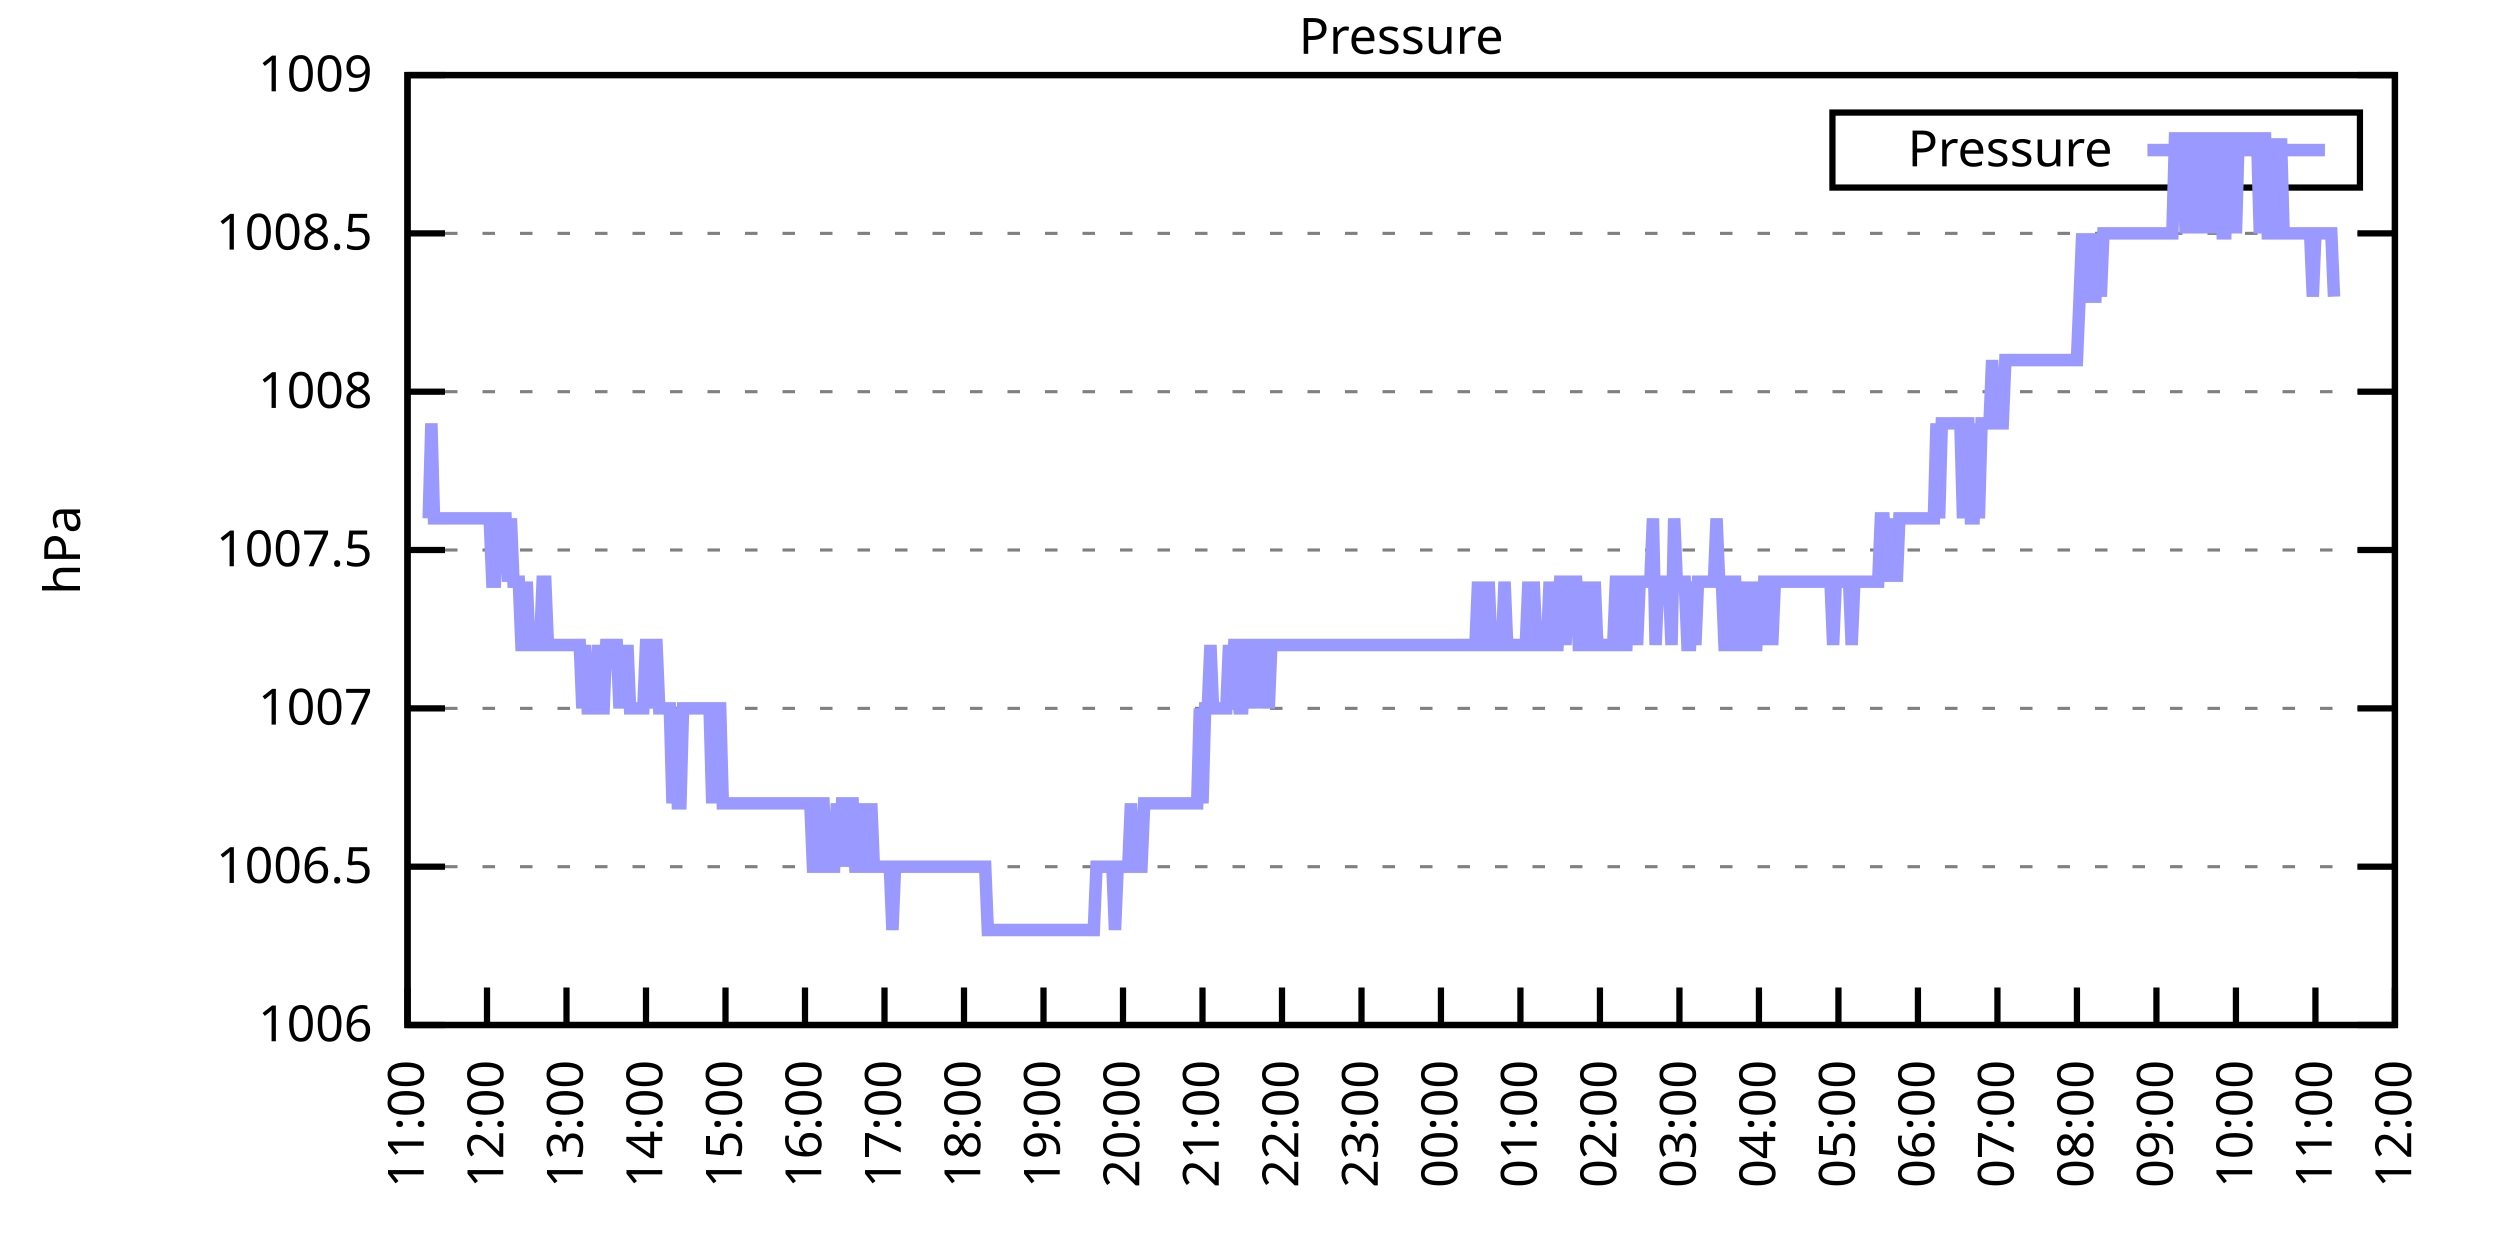
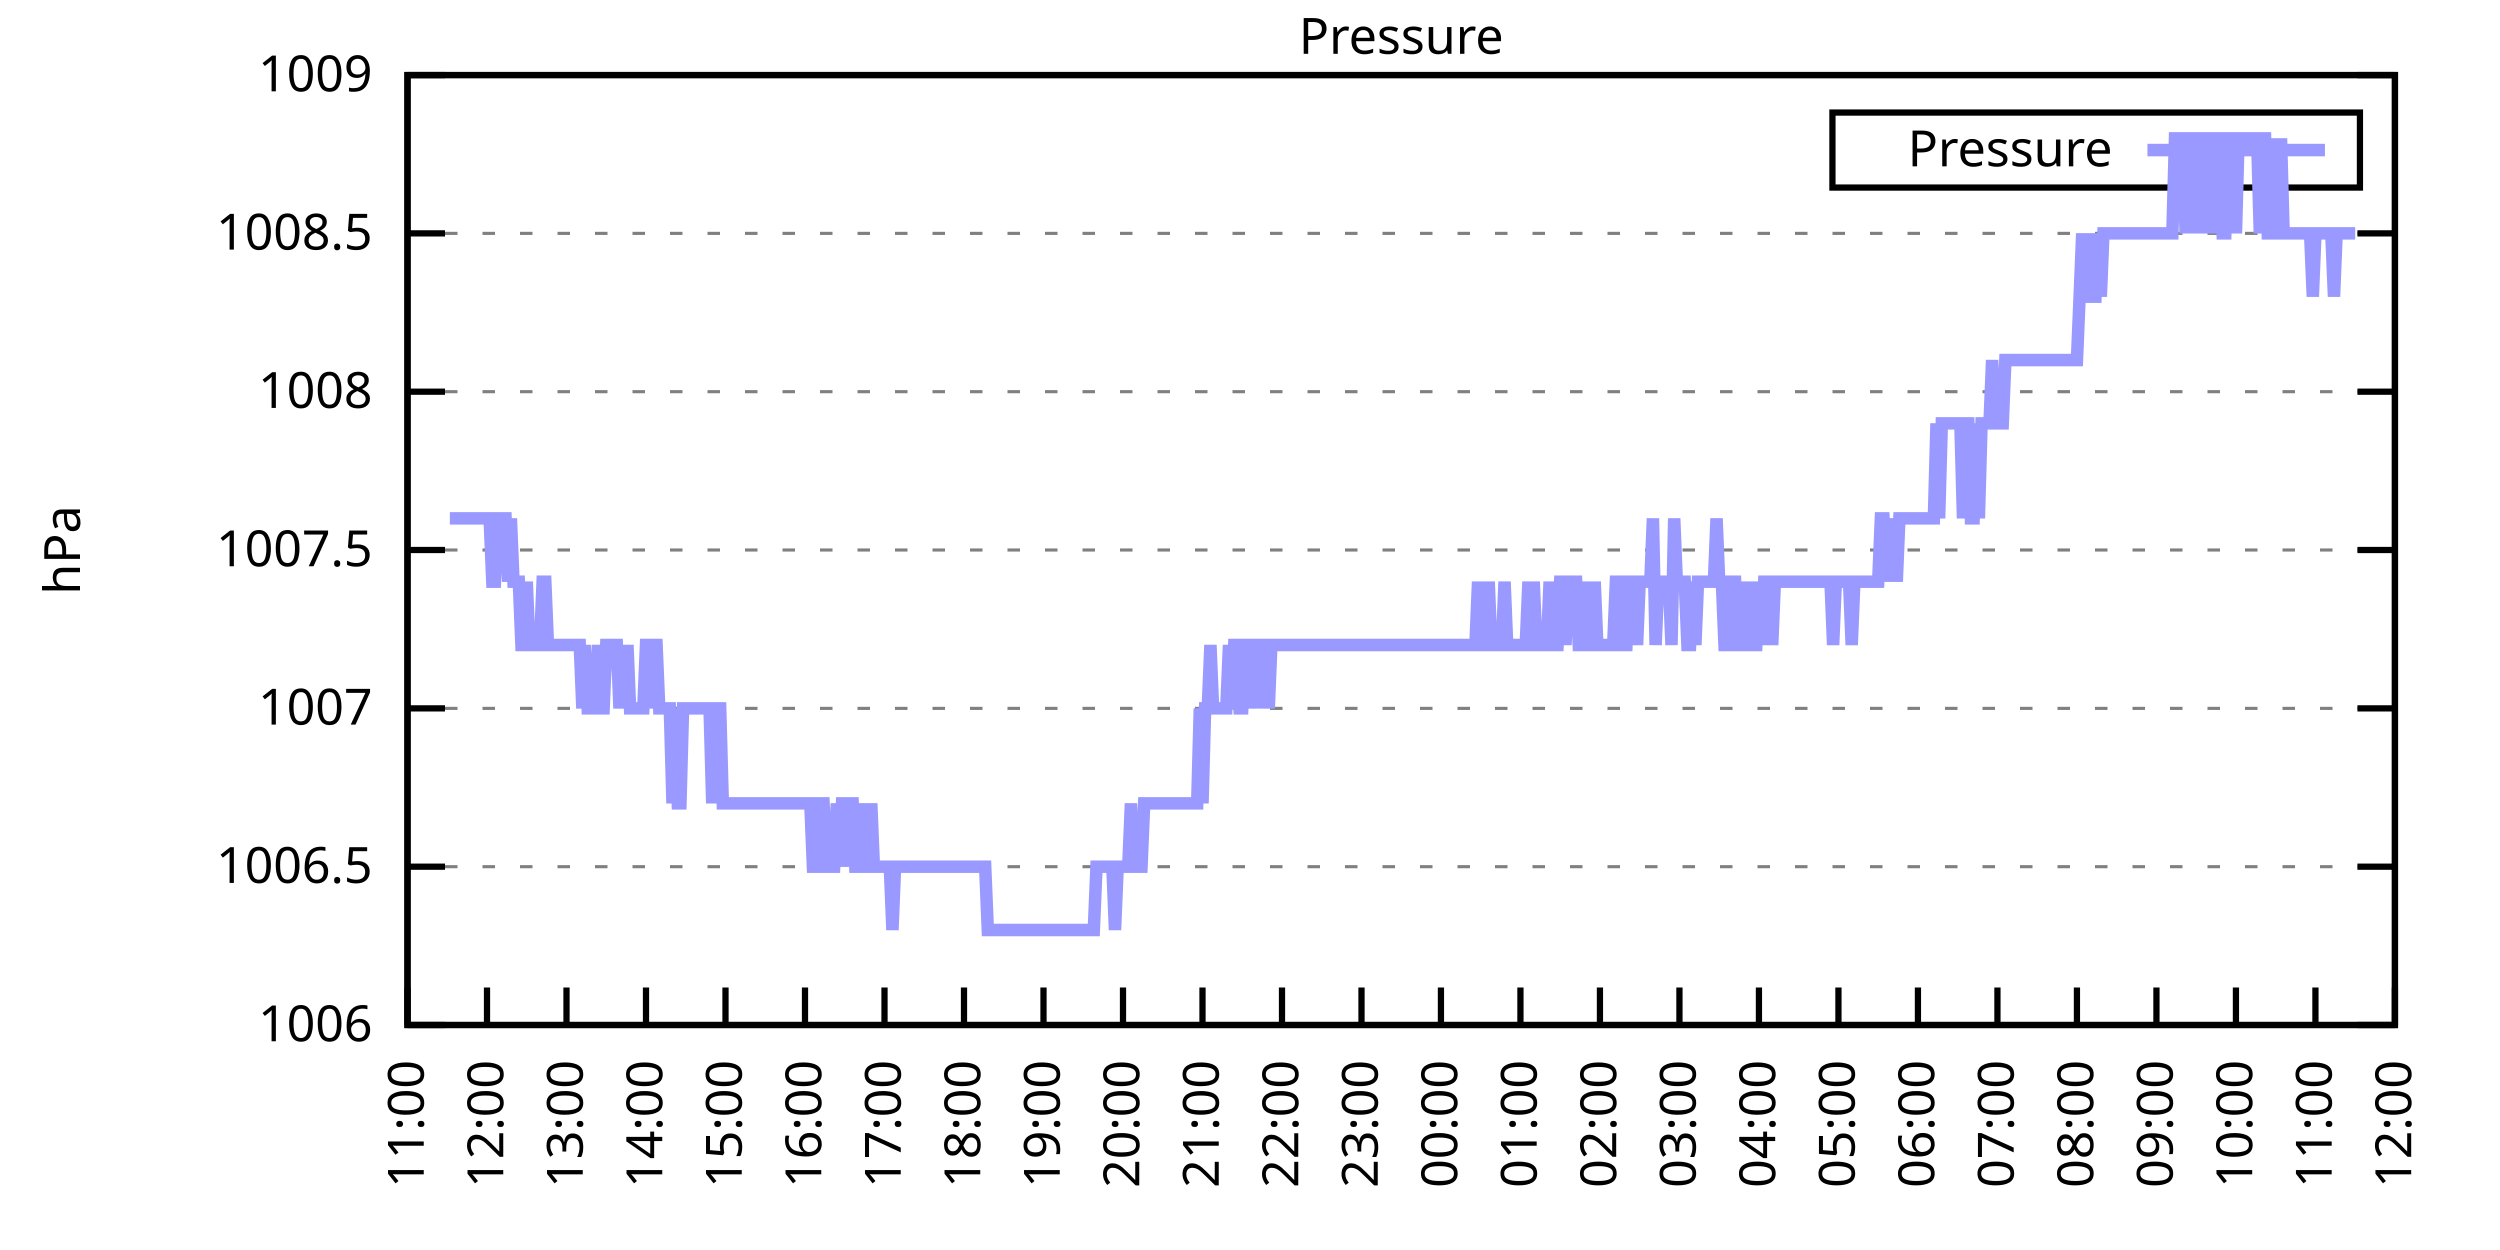
<svg xmlns="http://www.w3.org/2000/svg" xmlns:xlink="http://www.w3.org/1999/xlink" width="400" height="200" viewBox="0 0 400 200">
  <g id="gnuplot_canvas">
    <rect x="0" y="0" width="400" height="200" fill="none" />
    <defs>
      <circle id="gpDot" r="0.5" stroke-width="0.5" stroke="currentColor" />
      <path id="gpPt0" stroke-width="0.333" stroke="currentColor" d="M-1,0 h2 M0,-1 v2" />
      <path id="gpPt1" stroke-width="0.333" stroke="currentColor" d="M-1,-1 L1,1 M1,-1 L-1,1" />
      <path id="gpPt2" stroke-width="0.333" stroke="currentColor" d="M-1,0 L1,0 M0,-1 L0,1 M-1,-1 L1,1 M-1,1 L1,-1" />
      <rect id="gpPt3" stroke-width="0.333" stroke="currentColor" x="-1" y="-1" width="2" height="2" />
      <rect id="gpPt4" stroke-width="0.333" stroke="currentColor" fill="currentColor" x="-1" y="-1" width="2" height="2" />
      <circle id="gpPt5" stroke-width="0.333" stroke="currentColor" cx="0" cy="0" r="1" />
      <use xlink:href="#gpPt5" id="gpPt6" fill="currentColor" stroke="none" />
      <path id="gpPt7" stroke-width="0.333" stroke="currentColor" d="M0,-1.33 L-1.33,0.67 L1.33,0.67 z" />
      <use xlink:href="#gpPt7" id="gpPt8" fill="currentColor" stroke="none" />
      <use xlink:href="#gpPt7" id="gpPt9" stroke="currentColor" transform="rotate(180)" />
      <use xlink:href="#gpPt9" id="gpPt10" fill="currentColor" stroke="none" />
      <use xlink:href="#gpPt3" id="gpPt11" stroke="currentColor" transform="rotate(45)" />
      <use xlink:href="#gpPt11" id="gpPt12" fill="currentColor" stroke="none" />
      <path id="gpPt13" stroke-width="0.333" stroke="currentColor" d="M0,1.330 L1.265,0.411 L0.782,-1.067 L-0.782,-1.076 L-1.265,0.411 z" />
      <use xlink:href="#gpPt13" id="gpPt14" fill="currentColor" stroke="none" />
      <filter id="textbox" filterUnits="objectBoundingBox" x="0" y="0" height="1" width="1">
        <feFlood flood-color="white" flood-opacity="1" result="bgnd" />
        <feComposite in="SourceGraphic" in2="bgnd" operator="atop" />
      </filter>
      <filter id="greybox" filterUnits="objectBoundingBox" x="0" y="0" height="1" width="1">
        <feFlood flood-color="lightgrey" flood-opacity="1" result="grey" />
        <feComposite in="SourceGraphic" in2="grey" operator="atop" />
      </filter>
    </defs>
    <g fill="none" color="white" stroke="currentColor" stroke-width="1.00" stroke-linecap="butt" stroke-linejoin="miter">
</g>
    <g fill="none" color="black" stroke="currentColor" stroke-width="1.00" stroke-linecap="butt" stroke-linejoin="miter">
      <g stroke="none" shape-rendering="crispEdges">
        <polygon fill="rgb(255, 255, 255)" points="65.20,164.00 383.18,164.00 383.18,12.02 65.20,12.02 " />
      </g>
    </g>
    <g fill="none" color="black" stroke="currentColor" stroke-width="1.00" stroke-linecap="butt" stroke-linejoin="miter">
</g>
    <g fill="none" color="black" stroke="black" stroke-width="0.50" stroke-linecap="butt" stroke-linejoin="miter">
</g>
    <g fill="none" color="gray" stroke="currentColor" stroke-width="0.50" stroke-linecap="butt" stroke-linejoin="miter">
      <path stroke="gray" stroke-dasharray="2,4" class="gridline" d="M65.20,164.00 L383.19,164.00  " />
    </g>
    <g fill="none" color="gray" stroke="gray" stroke-width="1.00" stroke-linecap="butt" stroke-linejoin="miter">
</g>
    <g fill="none" color="black" stroke="currentColor" stroke-width="1.00" stroke-linecap="butt" stroke-linejoin="miter">
      <path stroke="black" d="M65.20,164.00 L71.20,164.00 M383.19,164.00 L377.19,164.00  " />
      <g transform="translate(59.60,166.60)" stroke="none" fill="black" font-family="Sans" font-size="8.00" text-anchor="end">
        <text>
          <tspan font-family="Sans"> 1006</tspan>
        </text>
      </g>
    </g>
    <g fill="none" color="black" stroke="currentColor" stroke-width="1.00" stroke-linecap="butt" stroke-linejoin="miter">
</g>
    <g fill="none" color="black" stroke="black" stroke-width="0.50" stroke-linecap="butt" stroke-linejoin="miter">
</g>
    <g fill="none" color="gray" stroke="currentColor" stroke-width="0.50" stroke-linecap="butt" stroke-linejoin="miter">
      <path stroke="gray" stroke-dasharray="2,4" class="gridline" d="M65.20,138.67 L383.19,138.67  " />
    </g>
    <g fill="none" color="gray" stroke="gray" stroke-width="1.00" stroke-linecap="butt" stroke-linejoin="miter">
</g>
    <g fill="none" color="black" stroke="currentColor" stroke-width="1.00" stroke-linecap="butt" stroke-linejoin="miter">
      <path stroke="black" d="M65.20,138.67 L71.20,138.67 M383.19,138.67 L377.19,138.67  " />
      <g transform="translate(59.60,141.27)" stroke="none" fill="black" font-family="Sans" font-size="8.00" text-anchor="end">
        <text>
          <tspan font-family="Sans"> 1006.5</tspan>
        </text>
      </g>
    </g>
    <g fill="none" color="black" stroke="currentColor" stroke-width="1.00" stroke-linecap="butt" stroke-linejoin="miter">
</g>
    <g fill="none" color="black" stroke="black" stroke-width="0.50" stroke-linecap="butt" stroke-linejoin="miter">
</g>
    <g fill="none" color="gray" stroke="currentColor" stroke-width="0.50" stroke-linecap="butt" stroke-linejoin="miter">
      <path stroke="gray" stroke-dasharray="2,4" class="gridline" d="M65.20,113.34 L383.19,113.34  " />
    </g>
    <g fill="none" color="gray" stroke="gray" stroke-width="1.00" stroke-linecap="butt" stroke-linejoin="miter">
</g>
    <g fill="none" color="black" stroke="currentColor" stroke-width="1.00" stroke-linecap="butt" stroke-linejoin="miter">
      <path stroke="black" d="M65.20,113.34 L71.20,113.34 M383.19,113.34 L377.19,113.34  " />
      <g transform="translate(59.60,115.94)" stroke="none" fill="black" font-family="Sans" font-size="8.00" text-anchor="end">
        <text>
          <tspan font-family="Sans"> 1007</tspan>
        </text>
      </g>
    </g>
    <g fill="none" color="black" stroke="currentColor" stroke-width="1.00" stroke-linecap="butt" stroke-linejoin="miter">
</g>
    <g fill="none" color="black" stroke="black" stroke-width="0.50" stroke-linecap="butt" stroke-linejoin="miter">
</g>
    <g fill="none" color="gray" stroke="currentColor" stroke-width="0.50" stroke-linecap="butt" stroke-linejoin="miter">
      <path stroke="gray" stroke-dasharray="2,4" class="gridline" d="M65.20,88.00 L383.19,88.00  " />
    </g>
    <g fill="none" color="gray" stroke="gray" stroke-width="1.00" stroke-linecap="butt" stroke-linejoin="miter">
</g>
    <g fill="none" color="black" stroke="currentColor" stroke-width="1.00" stroke-linecap="butt" stroke-linejoin="miter">
      <path stroke="black" d="M65.20,88.00 L71.20,88.00 M383.19,88.00 L377.19,88.00  " />
      <g transform="translate(59.60,90.60)" stroke="none" fill="black" font-family="Sans" font-size="8.00" text-anchor="end">
        <text>
          <tspan font-family="Sans"> 1007.5</tspan>
        </text>
      </g>
    </g>
    <g fill="none" color="black" stroke="currentColor" stroke-width="1.00" stroke-linecap="butt" stroke-linejoin="miter">
</g>
    <g fill="none" color="black" stroke="black" stroke-width="0.50" stroke-linecap="butt" stroke-linejoin="miter">
</g>
    <g fill="none" color="gray" stroke="currentColor" stroke-width="0.50" stroke-linecap="butt" stroke-linejoin="miter">
      <path stroke="gray" stroke-dasharray="2,4" class="gridline" d="M65.20,62.67 L383.19,62.67  " />
    </g>
    <g fill="none" color="gray" stroke="gray" stroke-width="1.00" stroke-linecap="butt" stroke-linejoin="miter">
</g>
    <g fill="none" color="black" stroke="currentColor" stroke-width="1.00" stroke-linecap="butt" stroke-linejoin="miter">
      <path stroke="black" d="M65.20,62.67 L71.20,62.67 M383.19,62.67 L377.19,62.67  " />
      <g transform="translate(59.60,65.27)" stroke="none" fill="black" font-family="Sans" font-size="8.00" text-anchor="end">
        <text>
          <tspan font-family="Sans"> 1008</tspan>
        </text>
      </g>
    </g>
    <g fill="none" color="black" stroke="currentColor" stroke-width="1.00" stroke-linecap="butt" stroke-linejoin="miter">
</g>
    <g fill="none" color="black" stroke="black" stroke-width="0.50" stroke-linecap="butt" stroke-linejoin="miter">
</g>
    <g fill="none" color="gray" stroke="currentColor" stroke-width="0.50" stroke-linecap="butt" stroke-linejoin="miter">
      <path stroke="gray" stroke-dasharray="2,4" class="gridline" d="M65.20,37.34 L383.19,37.34  " />
    </g>
    <g fill="none" color="gray" stroke="gray" stroke-width="1.00" stroke-linecap="butt" stroke-linejoin="miter">
</g>
    <g fill="none" color="black" stroke="currentColor" stroke-width="1.00" stroke-linecap="butt" stroke-linejoin="miter">
      <path stroke="black" d="M65.20,37.34 L71.20,37.34 M383.19,37.34 L377.19,37.34  " />
      <g transform="translate(59.60,39.94)" stroke="none" fill="black" font-family="Sans" font-size="8.00" text-anchor="end">
        <text>
          <tspan font-family="Sans"> 1008.5</tspan>
        </text>
      </g>
    </g>
    <g fill="none" color="black" stroke="currentColor" stroke-width="1.00" stroke-linecap="butt" stroke-linejoin="miter">
</g>
    <g fill="none" color="black" stroke="black" stroke-width="0.50" stroke-linecap="butt" stroke-linejoin="miter">
</g>
    <g fill="none" color="gray" stroke="currentColor" stroke-width="0.50" stroke-linecap="butt" stroke-linejoin="miter">
      <path stroke="gray" stroke-dasharray="2,4" class="gridline" d="M65.20,12.01 L383.19,12.01  " />
    </g>
    <g fill="none" color="gray" stroke="gray" stroke-width="1.00" stroke-linecap="butt" stroke-linejoin="miter">
</g>
    <g fill="none" color="black" stroke="currentColor" stroke-width="1.00" stroke-linecap="butt" stroke-linejoin="miter">
      <path stroke="black" d="M65.20,12.01 L71.20,12.01 M383.19,12.01 L377.19,12.01  " />
      <g transform="translate(59.60,14.61)" stroke="none" fill="black" font-family="Sans" font-size="8.00" text-anchor="end">
        <text>
          <tspan font-family="Sans"> 1009</tspan>
        </text>
      </g>
    </g>
    <g fill="none" color="black" stroke="currentColor" stroke-width="1.00" stroke-linecap="butt" stroke-linejoin="miter">
      <path stroke="black" d="M65.20,164.00 L65.20,158.00  " />
      <g transform="translate(67.80,169.60) rotate(270.00)" stroke="none" fill="black" font-family="Sans" font-size="8.00" text-anchor="end">
        <text>
          <tspan font-family="Sans">11:00</tspan>
        </text>
      </g>
    </g>
    <g fill="none" color="black" stroke="currentColor" stroke-width="1.00" stroke-linecap="butt" stroke-linejoin="miter">
      <path stroke="black" d="M77.92,164.00 L77.92,158.00  " />
      <g transform="translate(80.52,169.60) rotate(270.00)" stroke="none" fill="black" font-family="Sans" font-size="8.00" text-anchor="end">
        <text>
          <tspan font-family="Sans">12:00</tspan>
        </text>
      </g>
    </g>
    <g fill="none" color="black" stroke="currentColor" stroke-width="1.00" stroke-linecap="butt" stroke-linejoin="miter">
      <path stroke="black" d="M90.64,164.00 L90.64,158.00  " />
      <g transform="translate(93.24,169.60) rotate(270.00)" stroke="none" fill="black" font-family="Sans" font-size="8.00" text-anchor="end">
        <text>
          <tspan font-family="Sans">13:00</tspan>
        </text>
      </g>
    </g>
    <g fill="none" color="black" stroke="currentColor" stroke-width="1.00" stroke-linecap="butt" stroke-linejoin="miter">
      <path stroke="black" d="M103.36,164.00 L103.36,158.00  " />
      <g transform="translate(105.96,169.60) rotate(270.00)" stroke="none" fill="black" font-family="Sans" font-size="8.00" text-anchor="end">
        <text>
          <tspan font-family="Sans">14:00</tspan>
        </text>
      </g>
    </g>
    <g fill="none" color="black" stroke="currentColor" stroke-width="1.00" stroke-linecap="butt" stroke-linejoin="miter">
      <path stroke="black" d="M116.08,164.00 L116.08,158.00  " />
      <g transform="translate(118.68,169.60) rotate(270.00)" stroke="none" fill="black" font-family="Sans" font-size="8.00" text-anchor="end">
        <text>
          <tspan font-family="Sans">15:00</tspan>
        </text>
      </g>
    </g>
    <g fill="none" color="black" stroke="currentColor" stroke-width="1.00" stroke-linecap="butt" stroke-linejoin="miter">
      <path stroke="black" d="M128.80,164.00 L128.80,158.00  " />
      <g transform="translate(131.40,169.60) rotate(270.00)" stroke="none" fill="black" font-family="Sans" font-size="8.00" text-anchor="end">
        <text>
          <tspan font-family="Sans">16:00</tspan>
        </text>
      </g>
    </g>
    <g fill="none" color="black" stroke="currentColor" stroke-width="1.00" stroke-linecap="butt" stroke-linejoin="miter">
      <path stroke="black" d="M141.52,164.00 L141.52,158.00  " />
      <g transform="translate(144.12,169.60) rotate(270.00)" stroke="none" fill="black" font-family="Sans" font-size="8.00" text-anchor="end">
        <text>
          <tspan font-family="Sans">17:00</tspan>
        </text>
      </g>
    </g>
    <g fill="none" color="black" stroke="currentColor" stroke-width="1.00" stroke-linecap="butt" stroke-linejoin="miter">
      <path stroke="black" d="M154.24,164.00 L154.24,158.00  " />
      <g transform="translate(156.84,169.60) rotate(270.00)" stroke="none" fill="black" font-family="Sans" font-size="8.00" text-anchor="end">
        <text>
          <tspan font-family="Sans">18:00</tspan>
        </text>
      </g>
    </g>
    <g fill="none" color="black" stroke="currentColor" stroke-width="1.00" stroke-linecap="butt" stroke-linejoin="miter">
      <path stroke="black" d="M166.96,164.00 L166.96,158.00  " />
      <g transform="translate(169.56,169.60) rotate(270.00)" stroke="none" fill="black" font-family="Sans" font-size="8.00" text-anchor="end">
        <text>
          <tspan font-family="Sans">19:00</tspan>
        </text>
      </g>
    </g>
    <g fill="none" color="black" stroke="currentColor" stroke-width="1.00" stroke-linecap="butt" stroke-linejoin="miter">
      <path stroke="black" d="M179.68,164.00 L179.68,158.00  " />
      <g transform="translate(182.28,169.60) rotate(270.00)" stroke="none" fill="black" font-family="Sans" font-size="8.00" text-anchor="end">
        <text>
          <tspan font-family="Sans">20:00</tspan>
        </text>
      </g>
    </g>
    <g fill="none" color="black" stroke="currentColor" stroke-width="1.00" stroke-linecap="butt" stroke-linejoin="miter">
      <path stroke="black" d="M192.40,164.00 L192.40,158.00  " />
      <g transform="translate(195.00,169.60) rotate(270.00)" stroke="none" fill="black" font-family="Sans" font-size="8.00" text-anchor="end">
        <text>
          <tspan font-family="Sans">21:00</tspan>
        </text>
      </g>
    </g>
    <g fill="none" color="black" stroke="currentColor" stroke-width="1.00" stroke-linecap="butt" stroke-linejoin="miter">
      <path stroke="black" d="M205.12,164.00 L205.12,158.00  " />
      <g transform="translate(207.72,169.60) rotate(270.00)" stroke="none" fill="black" font-family="Sans" font-size="8.00" text-anchor="end">
        <text>
          <tspan font-family="Sans">22:00</tspan>
        </text>
      </g>
    </g>
    <g fill="none" color="black" stroke="currentColor" stroke-width="1.00" stroke-linecap="butt" stroke-linejoin="miter">
      <path stroke="black" d="M217.84,164.00 L217.84,158.00  " />
      <g transform="translate(220.44,169.60) rotate(270.00)" stroke="none" fill="black" font-family="Sans" font-size="8.00" text-anchor="end">
        <text>
          <tspan font-family="Sans">23:00</tspan>
        </text>
      </g>
    </g>
    <g fill="none" color="black" stroke="currentColor" stroke-width="1.00" stroke-linecap="butt" stroke-linejoin="miter">
      <path stroke="black" d="M230.55,164.00 L230.55,158.00  " />
      <g transform="translate(233.15,169.60) rotate(270.00)" stroke="none" fill="black" font-family="Sans" font-size="8.00" text-anchor="end">
        <text>
          <tspan font-family="Sans">00:00</tspan>
        </text>
      </g>
    </g>
    <g fill="none" color="black" stroke="currentColor" stroke-width="1.00" stroke-linecap="butt" stroke-linejoin="miter">
      <path stroke="black" d="M243.27,164.00 L243.27,158.00  " />
      <g transform="translate(245.87,169.60) rotate(270.00)" stroke="none" fill="black" font-family="Sans" font-size="8.00" text-anchor="end">
        <text>
          <tspan font-family="Sans">01:00</tspan>
        </text>
      </g>
    </g>
    <g fill="none" color="black" stroke="currentColor" stroke-width="1.00" stroke-linecap="butt" stroke-linejoin="miter">
      <path stroke="black" d="M255.99,164.00 L255.99,158.00  " />
      <g transform="translate(258.59,169.60) rotate(270.00)" stroke="none" fill="black" font-family="Sans" font-size="8.00" text-anchor="end">
        <text>
          <tspan font-family="Sans">02:00</tspan>
        </text>
      </g>
    </g>
    <g fill="none" color="black" stroke="currentColor" stroke-width="1.00" stroke-linecap="butt" stroke-linejoin="miter">
      <path stroke="black" d="M268.71,164.00 L268.71,158.00  " />
      <g transform="translate(271.31,169.60) rotate(270.00)" stroke="none" fill="black" font-family="Sans" font-size="8.00" text-anchor="end">
        <text>
          <tspan font-family="Sans">03:00</tspan>
        </text>
      </g>
    </g>
    <g fill="none" color="black" stroke="currentColor" stroke-width="1.00" stroke-linecap="butt" stroke-linejoin="miter">
      <path stroke="black" d="M281.43,164.00 L281.43,158.00  " />
      <g transform="translate(284.03,169.60) rotate(270.00)" stroke="none" fill="black" font-family="Sans" font-size="8.00" text-anchor="end">
        <text>
          <tspan font-family="Sans">04:00</tspan>
        </text>
      </g>
    </g>
    <g fill="none" color="black" stroke="currentColor" stroke-width="1.00" stroke-linecap="butt" stroke-linejoin="miter">
      <path stroke="black" d="M294.15,164.00 L294.15,158.00  " />
      <g transform="translate(296.75,169.60) rotate(270.00)" stroke="none" fill="black" font-family="Sans" font-size="8.00" text-anchor="end">
        <text>
          <tspan font-family="Sans">05:00</tspan>
        </text>
      </g>
    </g>
    <g fill="none" color="black" stroke="currentColor" stroke-width="1.00" stroke-linecap="butt" stroke-linejoin="miter">
      <path stroke="black" d="M306.87,164.00 L306.87,158.00  " />
      <g transform="translate(309.47,169.60) rotate(270.00)" stroke="none" fill="black" font-family="Sans" font-size="8.00" text-anchor="end">
        <text>
          <tspan font-family="Sans">06:00</tspan>
        </text>
      </g>
    </g>
    <g fill="none" color="black" stroke="currentColor" stroke-width="1.00" stroke-linecap="butt" stroke-linejoin="miter">
      <path stroke="black" d="M319.59,164.00 L319.59,158.00  " />
      <g transform="translate(322.19,169.60) rotate(270.00)" stroke="none" fill="black" font-family="Sans" font-size="8.00" text-anchor="end">
        <text>
          <tspan font-family="Sans">07:00</tspan>
        </text>
      </g>
    </g>
    <g fill="none" color="black" stroke="currentColor" stroke-width="1.00" stroke-linecap="butt" stroke-linejoin="miter">
      <path stroke="black" d="M332.31,164.00 L332.31,158.00  " />
      <g transform="translate(334.91,169.60) rotate(270.00)" stroke="none" fill="black" font-family="Sans" font-size="8.00" text-anchor="end">
        <text>
          <tspan font-family="Sans">08:00</tspan>
        </text>
      </g>
    </g>
    <g fill="none" color="black" stroke="currentColor" stroke-width="1.00" stroke-linecap="butt" stroke-linejoin="miter">
      <path stroke="black" d="M345.03,164.00 L345.03,158.00  " />
      <g transform="translate(347.63,169.60) rotate(270.00)" stroke="none" fill="black" font-family="Sans" font-size="8.00" text-anchor="end">
        <text>
          <tspan font-family="Sans">09:00</tspan>
        </text>
      </g>
    </g>
    <g fill="none" color="black" stroke="currentColor" stroke-width="1.00" stroke-linecap="butt" stroke-linejoin="miter">
      <path stroke="black" d="M357.75,164.00 L357.75,158.00  " />
      <g transform="translate(360.35,169.60) rotate(270.00)" stroke="none" fill="black" font-family="Sans" font-size="8.00" text-anchor="end">
        <text>
          <tspan font-family="Sans">10:00</tspan>
        </text>
      </g>
    </g>
    <g fill="none" color="black" stroke="currentColor" stroke-width="1.00" stroke-linecap="butt" stroke-linejoin="miter">
      <path stroke="black" d="M370.47,164.00 L370.47,158.00  " />
      <g transform="translate(373.07,169.60) rotate(270.00)" stroke="none" fill="black" font-family="Sans" font-size="8.00" text-anchor="end">
        <text>
          <tspan font-family="Sans">11:00</tspan>
        </text>
      </g>
    </g>
    <g fill="none" color="black" stroke="currentColor" stroke-width="1.00" stroke-linecap="butt" stroke-linejoin="miter">
      <path stroke="black" d="M383.19,164.00 L383.19,158.00  " />
      <g transform="translate(385.79,169.60) rotate(270.00)" stroke="none" fill="black" font-family="Sans" font-size="8.00" text-anchor="end">
        <text>
          <tspan font-family="Sans">12:00</tspan>
        </text>
      </g>
    </g>
    <g fill="none" color="black" stroke="currentColor" stroke-width="1.00" stroke-linecap="butt" stroke-linejoin="miter">
</g>
    <g fill="none" color="black" stroke="currentColor" stroke-width="1.00" stroke-linecap="butt" stroke-linejoin="miter">
      <path stroke="black" d="M65.20,12.01 L65.20,164.00 L383.19,164.00 L383.19,12.01 L65.20,12.01 Z  " />
    </g>
    <g fill="none" color="black" stroke="currentColor" stroke-width="1.00" stroke-linecap="butt" stroke-linejoin="miter">
</g>
    <g fill="none" color="black" stroke="currentColor" stroke-width="1.00" stroke-linecap="butt" stroke-linejoin="miter">
      <path stroke="black" d="M293.19,30.01 L293.19,18.01 L377.59,18.01 L377.59,30.01 L293.19,30.01 Z  " />
    </g>
    <g id="Pressure_plot_1">
      <g fill="none" color="white" stroke="black" stroke-width="2.00" stroke-linecap="butt" stroke-linejoin="miter">
</g>
      <g fill="none" color="black" stroke="currentColor" stroke-width="2.00" stroke-linecap="butt" stroke-linejoin="miter">
        <g transform="translate(337.99,26.61)" stroke="none" fill="black" font-family="Sans" font-size="8.00" text-anchor="end">
          <text>
            <tspan font-family="Sans">Pressure</tspan>
          </text>
        </g>
      </g>
      <g fill="none" color="black" stroke="currentColor" stroke-width="2.00" stroke-linecap="butt" stroke-linejoin="miter">
-         <path stroke="rgb(153, 153, 255)" d="M343.59,24.01 L371.99,24.01 M68.59,82.94 L69.02,67.74 L69.44,82.94 L69.86,82.94 L70.29,82.94 L70.71,82.94   L71.14,82.94 L71.56,82.94 L71.98,82.94 L72.41,82.94 L72.83,82.94 L73.26,82.94 L73.68,82.94 L74.10,82.94   L74.53,82.94 L74.95,82.94 L75.38,82.94 L75.80,82.94 L76.22,82.94 L76.65,82.94 L77.07,82.94 L77.50,82.94   L77.92,82.94 L78.34,82.94 L78.77,93.07 L79.19,93.07 L79.62,82.94 L80.04,82.94 L80.46,82.94 L80.89,82.94   L81.31,93.07 L81.74,82.94 L82.16,93.07 L82.58,93.07 L83.01,93.07 L83.43,103.20 L83.86,103.20 L84.28,93.07   L84.70,103.20 L85.13,103.20 L85.55,103.20 L85.98,103.20 L86.40,103.20 L86.82,93.07 L87.25,93.07 L87.67,103.20   L88.10,103.20 L88.52,103.20 L88.94,103.20 L89.37,103.20 L89.79,103.20 L90.22,103.20 L90.64,103.20 L91.06,103.20   L91.49,103.20 L91.91,103.20 L92.34,103.20 L92.76,103.20 L93.18,113.34 L93.61,103.20 L94.03,113.34 L94.46,113.34   L94.88,113.34 L95.30,113.34 L95.73,103.20 L96.15,113.34 L96.58,113.34 L97.00,103.20 L97.42,103.20 L97.85,103.20   L98.27,103.20 L98.69,103.20 L99.12,113.34 L99.54,103.20 L99.97,113.34 L100.39,103.20 L100.81,113.34 L101.24,113.34   L101.66,113.34 L102.09,113.34 L102.51,113.34 L102.93,113.34 L103.36,103.20 L103.78,103.20 L104.21,113.34 L104.63,103.20   L105.05,103.20 L105.48,113.34 L105.90,113.34 L106.33,113.34 L106.75,113.34 L107.17,113.34 L107.60,128.54 L108.02,113.34   L108.45,128.54 L108.87,128.54 L109.29,113.34 L109.72,113.34 L110.14,113.34 L110.57,113.34 L110.99,113.34 L111.41,113.34   L111.84,113.34 L112.26,113.34 L112.69,113.34 L113.11,113.34 L113.53,113.34 L113.96,128.54 L114.38,113.34 L114.81,113.34   L115.23,113.34 L115.65,128.54 L116.08,128.54 L116.50,128.54 L116.93,128.54 L117.35,128.54 L117.77,128.54 L118.20,128.54   L118.62,128.54 L119.05,128.54 L119.47,128.54 L119.89,128.54 L120.32,128.54 L120.74,128.54 L121.17,128.54 L121.59,128.54   L122.01,128.54 L122.44,128.54 L122.86,128.54 L123.29,128.54 L123.71,128.54 L124.13,128.54 L124.56,128.54 L124.98,128.54   L125.41,128.54 L125.83,128.54 L126.25,128.54 L126.68,128.54 L127.10,128.54 L127.53,128.54 L127.95,128.54 L128.37,128.54   L128.80,128.54 L129.22,128.54 L129.65,128.54 L130.07,138.67 L130.49,138.67 L130.92,128.54 L131.34,128.54 L131.77,128.54   L132.19,138.67 L132.61,138.67 L133.04,138.67 L133.46,138.67 L133.89,128.54 L134.31,138.67 L134.73,128.54 L135.16,128.54   L135.58,138.67 L136.01,128.54 L136.43,128.54 L136.85,138.67 L137.28,138.67 L137.70,128.54 L138.13,138.67 L138.55,138.67   L138.97,138.67 L139.40,128.54 L139.82,138.67 L140.25,138.67 L140.67,138.67 L141.09,138.67 L141.52,138.67 L141.94,138.67   L142.37,138.67 L142.79,148.80 L143.21,138.67 L143.64,138.67 L144.06,138.67 L144.49,138.67 L144.91,138.67 L145.33,138.67   L145.76,138.67 L146.18,138.67 L146.61,138.67 L147.03,138.67 L147.45,138.67 L147.88,138.67 L148.30,138.67 L148.73,138.67   L149.15,138.67 L149.57,138.67 L150.00,138.67 L150.42,138.67 L150.85,138.67 L151.27,138.67 L151.69,138.67 L152.12,138.67   L152.54,138.67 L152.97,138.67 L153.39,138.67 L153.81,138.67 L154.24,138.67 L154.66,138.67 L155.09,138.67 L155.51,138.67   L155.93,138.67 L156.36,138.67 L156.78,138.67 L157.21,138.67 L157.63,138.67 L158.05,148.80 L158.48,148.80 L158.90,148.80   L159.33,148.80 L159.75,148.80 L160.17,148.80 L160.60,148.80 L161.02,148.80 L161.44,148.80 L161.87,148.80 L162.29,148.80   L162.72,148.80 L163.14,148.80 L163.56,148.80 L163.99,148.80 L164.41,148.80 L164.84,148.80 L165.26,148.80 L165.68,148.80   L166.11,148.80 L166.53,148.80 L166.96,148.80 L167.38,148.80 L167.80,148.80 L168.23,148.80 L168.65,148.80 L169.08,148.80   L169.50,148.80 L169.92,148.80 L170.35,148.80 L170.77,148.80 L171.20,148.80 L171.62,148.80 L172.04,148.80 L172.47,148.80   L172.89,148.80 L173.32,148.80 L173.74,148.80 L174.16,148.80 L174.59,148.80 L175.01,148.80 L175.44,138.67 L175.86,138.67   L176.28,138.67 L176.71,138.67 L177.13,138.67 L177.56,138.67 L177.98,138.67 L178.40,148.80 L178.83,138.67 L179.25,138.67   L179.68,138.67 L180.10,138.67 L180.52,138.67 L180.95,128.54 L181.37,138.67 L181.80,138.67 L182.22,138.67 L182.64,138.67   L183.07,128.54 L183.49,128.54 L183.92,128.54 L184.34,128.54 L184.76,128.54 L185.19,128.54 L185.61,128.54 L186.04,128.54   L186.46,128.54 L186.88,128.54 L187.31,128.54 L187.73,128.54 L188.16,128.54 L188.58,128.54 L189.00,128.54 L189.43,128.54   L189.85,128.54 L190.28,128.54 L190.70,128.54 L191.12,128.54 L191.55,128.54 L191.97,113.34 L192.40,128.54 L192.82,113.34   L193.24,113.34 L193.67,103.20 L194.09,113.34 L194.52,113.34 L194.94,113.34 L195.36,113.34 L195.79,113.34 L196.21,113.34   L196.64,103.20 L197.06,113.34 L197.48,103.20 L197.91,103.20 L198.33,113.34 L198.76,113.34 L199.18,103.20 L199.60,103.20   L200.03,113.34 L200.45,103.20 L200.88,103.20 L201.30,113.34 L201.72,103.20 L202.15,103.20 L202.57,103.20 L203.00,113.34   L203.42,103.20 L203.84,103.20 L204.27,103.20 L204.69,103.20 L205.12,103.20 L205.54,103.20 L205.96,103.20 L206.39,103.20   L206.81,103.20 L207.24,103.20 L207.66,103.20 L208.08,103.20 L208.51,103.20 L208.93,103.20 L209.36,103.20 L209.78,103.20   L210.20,103.20 L210.63,103.20 L211.05,103.20 L211.48,103.20 L211.90,103.20 L212.32,103.20 L212.75,103.20 L213.17,103.20   L213.60,103.20 L214.02,103.20 L214.44,103.20 L214.87,103.20 L215.29,103.20 L215.72,103.20 L216.14,103.20 L216.56,103.20   L216.99,103.20 L217.41,103.20 L217.84,103.20 L218.26,103.20 L218.68,103.20 L219.11,103.20 L219.53,103.20 L219.96,103.20   L220.38,103.20 L220.80,103.20 L221.23,103.20 L221.65,103.20 L222.08,103.20 L222.50,103.20 L222.92,103.20 L223.35,103.20   L223.77,103.20 L224.20,103.20 L224.62,103.20 L225.04,103.20 L225.47,103.20 L225.89,103.20 L226.31,103.20 L226.74,103.20   L227.16,103.20 L227.59,103.20 L228.01,103.20 L228.43,103.20 L228.86,103.20 L229.28,103.20 L229.71,103.20 L230.13,103.20   L230.55,103.20 L230.98,103.20 L231.40,103.20 L231.83,103.20 L232.25,103.20 L232.67,103.20 L233.10,103.20 L233.52,103.20   L233.95,103.20 L234.37,103.20 L234.79,103.20 L235.22,103.20 L235.64,103.20 L236.07,103.20 L236.49,93.07 L236.91,103.20   L237.34,103.20 L237.76,103.20 L238.19,93.07 L238.61,103.20 L239.03,103.20 L239.46,103.20 L239.88,103.20 L240.31,103.20   L240.73,93.07 L241.15,103.20 L241.58,103.20 L242.00,103.20 L242.43,103.20 L242.85,103.20 L243.27,103.20 L243.70,103.20   L244.12,103.20 L244.55,93.07 L244.97,103.20 L245.39,93.07 L245.82,103.20 L246.24,103.20 L246.67,103.20 L247.09,103.20   L247.51,103.20 L247.94,93.07 L248.36,103.20 L248.79,103.20 L249.21,103.20 L249.63,93.07 L250.06,93.07 L250.48,103.20   L250.91,93.07 L251.33,93.07 L251.75,93.07 L252.18,93.07 L252.60,103.20 L253.03,103.20 L253.45,103.20 L253.87,93.07   L254.30,103.20 L254.72,103.20 L255.15,93.07 L255.57,103.20 L255.99,103.20 L256.42,103.20 L256.84,103.20 L257.27,103.20   L257.69,103.20 L258.11,103.20 L258.54,93.07 L258.96,93.07 L259.39,103.20 L259.81,103.20 L260.23,103.20 L260.66,93.07   L261.08,93.07 L261.51,93.07 L261.93,103.20 L262.35,93.07 L262.78,93.07 L263.20,93.07 L263.63,93.07 L264.05,93.07   L264.47,82.94 L264.90,103.20 L265.32,93.07 L265.75,93.07 L266.17,93.07 L266.59,93.07 L267.02,93.07 L267.44,103.20   L267.87,82.94 L268.29,93.07 L268.71,93.07 L269.14,93.07 L269.56,93.07 L269.99,103.20 L270.41,103.20 L270.83,93.07   L271.26,103.20 L271.68,93.07 L272.11,93.07 L272.53,93.07 L272.95,93.07 L273.38,93.07 L273.80,93.07 L274.23,93.07   L274.65,82.94 L275.07,93.07 L275.50,93.07 L275.92,103.20 L276.35,103.20 L276.77,93.07 L277.19,93.07 L277.62,93.07   L278.04,103.20 L278.47,103.20 L278.89,103.20 L279.31,93.07 L279.74,103.20 L280.16,93.07 L280.59,103.20 L281.01,103.20   L281.43,93.07 L281.86,103.20 L282.28,93.07 L282.71,93.07 L283.13,93.07 L283.55,103.20 L283.98,93.07 L284.40,93.07   L284.83,93.07 L285.25,93.07 L285.67,93.07 L286.10,93.07 L286.52,93.07 L286.95,93.07 L287.37,93.07 L287.79,93.07   L288.22,93.07 L288.64,93.07 L289.06,93.07 L289.49,93.07 L289.91,93.07 L290.34,93.07 L290.76,93.07 L291.18,93.07   L291.61,93.07 L292.03,93.07 L292.46,93.07 L292.88,93.07 L293.30,103.20 L293.73,93.07 L294.15,93.07 L294.58,93.07   L295.00,93.07 L295.42,93.07 L295.85,93.07 L296.27,103.20 L296.70,93.07 L297.12,93.07 L297.54,93.07 L297.97,93.07   L298.39,93.07 L298.82,93.07 L299.24,93.07 L299.66,93.07 L300.09,93.07 L300.51,93.07 L300.94,82.94 L301.36,82.94   L301.78,93.07 L302.21,82.94 L302.63,93.07 L303.06,82.94 L303.48,93.07 L303.90,82.94 L304.33,82.94 L304.75,82.94   L305.18,82.94 L305.60,82.94 L306.02,82.94 L306.45,82.94 L306.87,82.94 L307.30,82.94 L307.72,82.94 L308.14,82.94   L308.57,82.94 L308.99,82.94 L309.42,82.94 L309.84,67.74 L310.26,82.94 L310.69,67.74 L311.11,67.74 L311.54,67.74   L311.96,67.74 L312.38,67.74 L312.81,67.74 L313.23,67.74 L313.66,67.74 L314.08,82.94 L314.50,67.74 L314.93,67.74   L315.35,82.94 L315.78,82.94 L316.20,67.74 L316.62,82.94 L317.05,67.74 L317.47,67.74 L317.90,67.74 L318.32,67.74   L318.74,57.61 L319.17,67.74 L319.59,67.74 L320.02,67.74 L320.44,67.74 L320.86,57.61 L321.29,57.61 L321.71,57.61   L322.14,57.61 L322.56,57.61 L322.98,57.61 L323.41,57.61 L323.83,57.61 L324.26,57.61 L324.68,57.61 L325.10,57.61   L325.53,57.61 L325.95,57.61 L326.38,57.61 L326.80,57.61 L327.22,57.61 L327.65,57.61 L328.07,57.61 L328.50,57.61   L328.92,57.61 L329.34,57.61 L329.77,57.61 L330.19,57.61 L330.62,57.61 L331.04,57.61 L331.46,57.61 L331.89,57.61   L332.31,57.61 L332.74,47.47 L333.16,37.34 L333.58,47.47 L334.01,37.34 L334.43,47.47 L334.86,47.47 L335.28,47.47   L335.70,37.34 L336.13,47.47 L336.55,37.34 L336.98,37.34 L337.40,37.34 L337.82,37.34 L338.25,37.34 L338.67,37.34   L339.10,37.34 L339.52,37.34 L339.94,37.34 L340.37,37.34 L340.79,37.34 L341.22,37.34 L341.64,37.34 L342.06,37.34   L342.49,37.34 L342.91,37.34 L343.34,37.34 L343.76,37.34 L344.18,37.34 L344.61,37.34 L345.03,37.34 L345.46,37.34   L345.88,37.34 L346.30,37.34 L346.73,37.34 L347.15,37.34 L347.58,37.34 L348.00,22.14 L348.42,22.14 L348.85,22.14   L349.27,22.14 L349.70,37.34 L350.12,22.14 L350.54,22.14 L350.97,37.34 L351.39,22.14 L351.81,22.14 L352.24,22.14   L352.66,37.34 L353.09,22.14 L353.51,22.14 L353.93,22.14 L354.36,37.34 L354.78,22.14 L355.21,22.14 L355.63,37.34   L356.05,37.34 L356.48,22.14 L356.90,22.14 L357.33,22.14 L357.75,37.34 L358.17,22.14 L358.60,22.14 L359.02,22.14   L359.45,22.14 L359.87,22.14 L360.29,22.14 L360.72,22.14 L361.14,22.14 L361.57,37.34 L361.99,22.14 L362.41,22.14   L362.84,37.34 L363.26,37.34 L363.69,37.34 L364.11,22.14 L364.53,37.34 L364.96,22.14 L365.38,37.34 L365.81,37.34   L366.23,37.34 L366.65,37.34 L367.08,37.34 L367.50,37.34 L367.93,37.34 L368.35,37.34 L368.77,37.34 L369.20,37.34   L369.62,37.34 L370.05,47.47 L370.47,37.34 L370.89,37.34 L371.32,37.34 L371.74,37.34 L372.17,37.34 L372.59,37.34   L373.01,37.34 L373.44,47.47  " />
+         <path stroke="rgb(153, 153, 255)" d="M343.59,24.01 L371.99,24.01 M71.98,82.94 L72.41,82.94 L72.83,82.94 L73.26,82.94 L73.68,82.94 L74.10,82.94   L74.53,82.94 L74.95,82.94 L75.38,82.94 L75.80,82.94 L76.22,82.94 L76.65,82.94 L77.07,82.94 L77.50,82.94   L77.92,82.94 L78.34,82.94 L78.77,93.07 L79.19,93.07 L79.62,82.94 L80.04,82.94 L80.46,82.94 L80.89,82.94   L81.31,93.07 L81.74,82.94 L82.16,93.07 L82.58,93.07 L83.01,93.07 L83.43,103.20 L83.86,103.20 L84.28,93.07   L84.70,103.20 L85.13,103.20 L85.55,103.20 L85.98,103.20 L86.40,103.20 L86.82,93.07 L87.25,93.07 L87.67,103.20   L88.10,103.20 L88.52,103.20 L88.94,103.20 L89.37,103.20 L89.79,103.20 L90.22,103.20 L90.64,103.20 L91.06,103.20   L91.49,103.20 L91.91,103.20 L92.34,103.20 L92.76,103.20 L93.18,113.34 L93.61,103.20 L94.03,113.34 L94.46,113.34   L94.88,113.34 L95.30,113.34 L95.73,103.20 L96.15,113.34 L96.58,113.34 L97.00,103.20 L97.42,103.20 L97.85,103.20   L98.27,103.20 L98.69,103.20 L99.12,113.34 L99.54,103.20 L99.97,113.34 L100.39,103.20 L100.81,113.34 L101.24,113.34   L101.66,113.34 L102.09,113.34 L102.51,113.34 L102.93,113.34 L103.36,103.20 L103.78,103.20 L104.21,113.34 L104.63,103.20   L105.05,103.20 L105.48,113.34 L105.90,113.34 L106.33,113.34 L106.75,113.34 L107.17,113.34 L107.60,128.54 L108.02,113.34   L108.45,128.54 L108.87,128.54 L109.29,113.34 L109.72,113.34 L110.14,113.34 L110.57,113.34 L110.99,113.34 L111.41,113.34   L111.84,113.34 L112.26,113.34 L112.69,113.34 L113.11,113.34 L113.53,113.34 L113.96,128.54 L114.38,113.34 L114.81,113.34   L115.23,113.34 L115.65,128.54 L116.08,128.54 L116.50,128.54 L116.93,128.54 L117.35,128.54 L117.77,128.54 L118.20,128.54   L118.62,128.54 L119.05,128.54 L119.47,128.54 L119.89,128.54 L120.32,128.54 L120.74,128.54 L121.17,128.54 L121.59,128.54   L122.01,128.54 L122.44,128.54 L122.86,128.54 L123.29,128.54 L123.71,128.54 L124.13,128.54 L124.56,128.54 L124.98,128.54   L125.41,128.54 L125.83,128.54 L126.25,128.54 L126.68,128.54 L127.10,128.54 L127.53,128.54 L127.95,128.54 L128.37,128.54   L128.80,128.54 L129.22,128.54 L129.65,128.54 L130.07,138.67 L130.49,138.67 L130.92,128.54 L131.34,128.54 L131.77,128.54   L132.19,138.67 L132.61,138.67 L133.04,138.67 L133.46,138.67 L133.89,128.54 L134.31,138.67 L134.73,128.54 L135.16,128.54   L135.58,138.67 L136.01,128.54 L136.43,128.54 L136.85,138.67 L137.28,138.67 L137.70,128.54 L138.13,138.67 L138.55,138.67   L138.97,138.67 L139.40,128.54 L139.82,138.67 L140.25,138.67 L140.67,138.67 L141.09,138.67 L141.52,138.67 L141.94,138.67   L142.37,138.67 L142.79,148.80 L143.21,138.67 L143.64,138.67 L144.06,138.67 L144.49,138.67 L144.91,138.67 L145.33,138.67   L145.76,138.67 L146.18,138.67 L146.61,138.67 L147.03,138.67 L147.45,138.67 L147.88,138.67 L148.30,138.67 L148.73,138.67   L149.15,138.67 L149.57,138.67 L150.00,138.67 L150.42,138.67 L150.85,138.67 L151.27,138.67 L151.69,138.67 L152.12,138.67   L152.54,138.67 L152.97,138.67 L153.39,138.67 L153.81,138.67 L154.24,138.67 L154.66,138.67 L155.09,138.67 L155.51,138.67   L155.93,138.67 L156.36,138.67 L156.78,138.67 L157.21,138.67 L157.63,138.67 L158.05,148.80 L158.48,148.80 L158.90,148.80   L159.33,148.80 L159.75,148.80 L160.17,148.80 L160.60,148.80 L161.02,148.80 L161.44,148.80 L161.87,148.80 L162.29,148.80   L162.72,148.80 L163.14,148.80 L163.56,148.80 L163.99,148.80 L164.41,148.80 L164.84,148.80 L165.26,148.80 L165.68,148.80   L166.11,148.80 L166.53,148.80 L166.96,148.80 L167.38,148.80 L167.80,148.80 L168.23,148.80 L168.65,148.80 L169.08,148.80   L169.50,148.80 L169.92,148.80 L170.35,148.80 L170.77,148.80 L171.20,148.80 L171.62,148.80 L172.04,148.80 L172.47,148.80   L172.89,148.80 L173.32,148.80 L173.74,148.80 L174.16,148.80 L174.59,148.80 L175.01,148.80 L175.44,138.67 L175.86,138.67   L176.28,138.67 L176.71,138.67 L177.13,138.67 L177.56,138.67 L177.98,138.67 L178.40,148.80 L178.83,138.67 L179.25,138.67   L179.68,138.67 L180.10,138.67 L180.52,138.67 L180.95,128.54 L181.37,138.67 L181.80,138.67 L182.22,138.67 L182.64,138.67   L183.07,128.54 L183.49,128.54 L183.92,128.54 L184.34,128.54 L184.76,128.54 L185.19,128.54 L185.61,128.54 L186.04,128.54   L186.46,128.54 L186.88,128.54 L187.31,128.54 L187.73,128.54 L188.16,128.54 L188.58,128.54 L189.00,128.54 L189.43,128.54   L189.85,128.54 L190.28,128.54 L190.70,128.54 L191.12,128.54 L191.55,128.54 L191.97,113.34 L192.40,128.54 L192.82,113.34   L193.24,113.34 L193.67,103.20 L194.09,113.34 L194.52,113.34 L194.94,113.34 L195.36,113.34 L195.79,113.34 L196.21,113.34   L196.64,103.20 L197.06,113.34 L197.48,103.20 L197.91,103.20 L198.33,113.34 L198.76,113.34 L199.18,103.20 L199.60,103.20   L200.03,113.34 L200.45,103.20 L200.88,103.20 L201.30,113.34 L201.72,103.20 L202.15,103.20 L202.57,103.20 L203.00,113.34   L203.42,103.20 L203.84,103.20 L204.27,103.20 L204.69,103.20 L205.12,103.20 L205.54,103.20 L205.96,103.20 L206.39,103.20   L206.81,103.20 L207.24,103.20 L207.66,103.20 L208.08,103.20 L208.51,103.20 L208.93,103.20 L209.36,103.20 L209.78,103.20   L210.20,103.20 L210.63,103.20 L211.05,103.20 L211.48,103.20 L211.90,103.20 L212.32,103.20 L212.75,103.20 L213.17,103.20   L213.60,103.20 L214.02,103.20 L214.44,103.20 L214.87,103.20 L215.29,103.20 L215.72,103.20 L216.14,103.20 L216.56,103.20   L216.99,103.20 L217.41,103.20 L217.84,103.20 L218.26,103.20 L218.68,103.20 L219.11,103.20 L219.53,103.20 L219.96,103.20   L220.38,103.20 L220.80,103.20 L221.23,103.20 L221.65,103.20 L222.08,103.20 L222.50,103.20 L222.92,103.20 L223.35,103.20   L223.77,103.20 L224.20,103.20 L224.62,103.20 L225.04,103.20 L225.47,103.20 L225.89,103.20 L226.31,103.20 L226.74,103.20   L227.16,103.20 L227.59,103.20 L228.01,103.20 L228.43,103.20 L228.86,103.20 L229.28,103.20 L229.71,103.20 L230.13,103.20   L230.55,103.20 L230.98,103.20 L231.40,103.20 L231.83,103.20 L232.25,103.20 L232.67,103.20 L233.10,103.20 L233.52,103.20   L233.95,103.20 L234.37,103.20 L234.79,103.20 L235.22,103.20 L235.64,103.20 L236.07,103.20 L236.49,93.07 L236.91,103.20   L237.34,103.20 L237.76,103.20 L238.19,93.07 L238.61,103.20 L239.03,103.20 L239.46,103.20 L239.88,103.20 L240.31,103.20   L240.73,93.07 L241.15,103.20 L241.58,103.20 L242.00,103.20 L242.43,103.20 L242.85,103.20 L243.27,103.20 L243.70,103.20   L244.12,103.20 L244.55,93.07 L244.97,103.20 L245.39,93.07 L245.82,103.20 L246.24,103.20 L246.67,103.20 L247.09,103.20   L247.51,103.20 L247.94,93.07 L248.36,103.20 L248.79,103.20 L249.21,103.20 L249.63,93.07 L250.06,93.07 L250.48,103.20   L250.91,93.07 L251.33,93.07 L251.75,93.07 L252.18,93.07 L252.60,103.20 L253.03,103.20 L253.45,103.20 L253.87,93.07   L254.30,103.20 L254.72,103.20 L255.15,93.07 L255.57,103.20 L255.99,103.20 L256.42,103.20 L256.84,103.20 L257.27,103.20   L257.69,103.20 L258.11,103.20 L258.54,93.07 L258.96,93.07 L259.39,103.20 L259.81,103.20 L260.23,103.20 L260.66,93.07   L261.08,93.07 L261.51,93.07 L261.93,103.20 L262.35,93.07 L262.78,93.07 L263.20,93.07 L263.63,93.07 L264.05,93.07   L264.47,82.94 L264.90,103.20 L265.32,93.07 L265.75,93.07 L266.17,93.07 L266.59,93.07 L267.02,93.07 L267.44,103.20   L267.87,82.94 L268.29,93.07 L268.71,93.07 L269.14,93.07 L269.56,93.07 L269.99,103.20 L270.41,103.20 L270.83,93.07   L271.26,103.20 L271.68,93.07 L272.11,93.07 L272.53,93.07 L272.95,93.07 L273.38,93.07 L273.80,93.07 L274.23,93.07   L274.65,82.94 L275.07,93.07 L275.50,93.07 L275.92,103.20 L276.35,103.20 L276.77,93.07 L277.19,93.07 L277.62,93.07   L278.04,103.20 L278.47,103.20 L278.89,103.20 L279.31,93.07 L279.74,103.20 L280.16,93.07 L280.59,103.20 L281.01,103.20   L281.43,93.07 L281.86,103.20 L282.28,93.07 L282.71,93.07 L283.13,93.07 L283.55,103.20 L283.98,93.07 L284.40,93.07   L284.83,93.07 L285.25,93.07 L285.67,93.07 L286.10,93.07 L286.52,93.07 L286.95,93.07 L287.37,93.07 L287.79,93.07   L288.22,93.07 L288.64,93.07 L289.06,93.07 L289.49,93.07 L289.91,93.07 L290.34,93.07 L290.76,93.07 L291.18,93.07   L291.61,93.07 L292.03,93.07 L292.46,93.07 L292.88,93.07 L293.30,103.20 L293.73,93.07 L294.15,93.07 L294.58,93.07   L295.00,93.07 L295.42,93.07 L295.85,93.07 L296.27,103.20 L296.70,93.07 L297.12,93.07 L297.54,93.07 L297.97,93.07   L298.39,93.07 L298.82,93.07 L299.24,93.07 L299.66,93.07 L300.09,93.07 L300.51,93.07 L300.94,82.94 L301.36,82.94   L301.78,93.07 L302.21,82.94 L302.63,93.07 L303.06,82.94 L303.48,93.07 L303.90,82.94 L304.33,82.94 L304.75,82.94   L305.18,82.94 L305.60,82.94 L306.02,82.94 L306.45,82.94 L306.87,82.94 L307.30,82.94 L307.72,82.94 L308.14,82.94   L308.57,82.94 L308.99,82.94 L309.42,82.94 L309.84,67.74 L310.26,82.94 L310.69,67.74 L311.11,67.74 L311.54,67.74   L311.96,67.74 L312.38,67.74 L312.81,67.74 L313.23,67.74 L313.66,67.74 L314.08,82.94 L314.50,67.74 L314.93,67.74   L315.35,82.94 L315.78,82.94 L316.20,67.74 L316.62,82.94 L317.05,67.74 L317.47,67.74 L317.90,67.74 L318.32,67.74   L318.74,57.61 L319.17,67.74 L319.59,67.74 L320.02,67.74 L320.44,67.74 L320.86,57.61 L321.29,57.61 L321.71,57.61   L322.14,57.61 L322.56,57.61 L322.98,57.61 L323.41,57.61 L323.83,57.61 L324.26,57.61 L324.68,57.61 L325.10,57.61   L325.53,57.61 L325.95,57.61 L326.38,57.61 L326.80,57.61 L327.22,57.61 L327.65,57.61 L328.07,57.61 L328.50,57.61   L328.92,57.61 L329.34,57.61 L329.77,57.61 L330.19,57.61 L330.62,57.61 L331.04,57.61 L331.46,57.61 L331.89,57.61   L332.31,57.61 L332.74,47.47 L333.16,37.34 L333.58,47.47 L334.01,37.34 L334.43,47.47 L334.86,47.47 L335.28,47.47   L335.70,37.34 L336.13,47.47 L336.55,37.34 L336.98,37.34 L337.40,37.34 L337.82,37.34 L338.25,37.34 L338.67,37.34   L339.10,37.34 L339.52,37.34 L339.94,37.34 L340.37,37.34 L340.79,37.34 L341.22,37.34 L341.64,37.34 L342.06,37.34   L342.49,37.34 L342.91,37.34 L343.34,37.34 L343.76,37.34 L344.18,37.34 L344.61,37.34 L345.03,37.34 L345.46,37.34   L345.88,37.34 L346.30,37.34 L346.73,37.34 L347.15,37.34 L347.58,37.34 L348.00,22.14 L348.42,22.14 L348.85,22.14   L349.27,22.14 L349.70,37.34 L350.12,22.14 L350.54,22.14 L350.97,37.34 L351.39,22.14 L351.81,22.14 L352.24,22.14   L352.66,37.34 L353.09,22.14 L353.51,22.14 L353.93,22.14 L354.36,37.34 L354.78,22.14 L355.21,22.14 L355.63,37.34   L356.05,37.34 L356.48,22.14 L356.90,22.14 L357.33,22.14 L357.75,37.34 L358.17,22.14 L358.60,22.14 L359.02,22.14   L359.45,22.14 L359.87,22.14 L360.29,22.14 L360.72,22.14 L361.14,22.14 L361.57,37.34 L361.99,22.14 L362.41,22.14   L362.84,37.34 L363.26,37.34 L363.69,37.34 L364.11,22.14 L364.53,37.34 L364.96,22.14 L365.38,37.34 L365.81,37.34   L366.23,37.34 L366.65,37.34 L367.08,37.34 L367.50,37.34 L367.93,37.34 L368.35,37.34 L368.77,37.34 L369.20,37.34   L369.62,37.34 L370.05,47.47 L370.47,37.34 L370.89,37.34 L371.32,37.34 L371.74,37.34 L372.17,37.34 L372.59,37.34   L373.01,37.34 L373.44,47.47 L373.86,37.34 L374.29,37.34 L374.71,37.34 L375.13,37.34 L375.56,37.34 L375.98,37.34   L376.41,37.34 L376.83,37.34  " />
      </g>
    </g>
    <g fill="none" color="black" stroke="currentColor" stroke-width="2.00" stroke-linecap="butt" stroke-linejoin="miter">
</g>
    <g fill="none" color="black" stroke="black" stroke-width="1.00" stroke-linecap="butt" stroke-linejoin="miter">
</g>
    <g fill="none" color="black" stroke="currentColor" stroke-width="1.00" stroke-linecap="butt" stroke-linejoin="miter">
      <path stroke="black" d="M65.20,12.01 L65.20,164.00 L383.19,164.00 L383.19,12.01 L65.20,12.01 Z  " />
      <g transform="translate(12.80,88.01) rotate(270.00)" stroke="none" fill="black" font-family="Sans" font-size="8.00" text-anchor="middle">
        <text>
          <tspan font-family="Sans">hPa</tspan>
        </text>
      </g>
    </g>
    <g fill="none" color="black" stroke="currentColor" stroke-width="1.00" stroke-linecap="butt" stroke-linejoin="miter">
</g>
    <g fill="none" color="black" stroke="currentColor" stroke-width="1.00" stroke-linecap="butt" stroke-linejoin="miter">
      <g transform="translate(224.19,8.61)" stroke="none" fill="black" font-family="Sans" font-size="8.00" text-anchor="middle">
        <text>
          <tspan font-family="Sans">Pressure</tspan>
        </text>
      </g>
    </g>
    <g fill="none" color="black" stroke="currentColor" stroke-width="1.00" stroke-linecap="butt" stroke-linejoin="miter">
</g>
  </g>
</svg>
